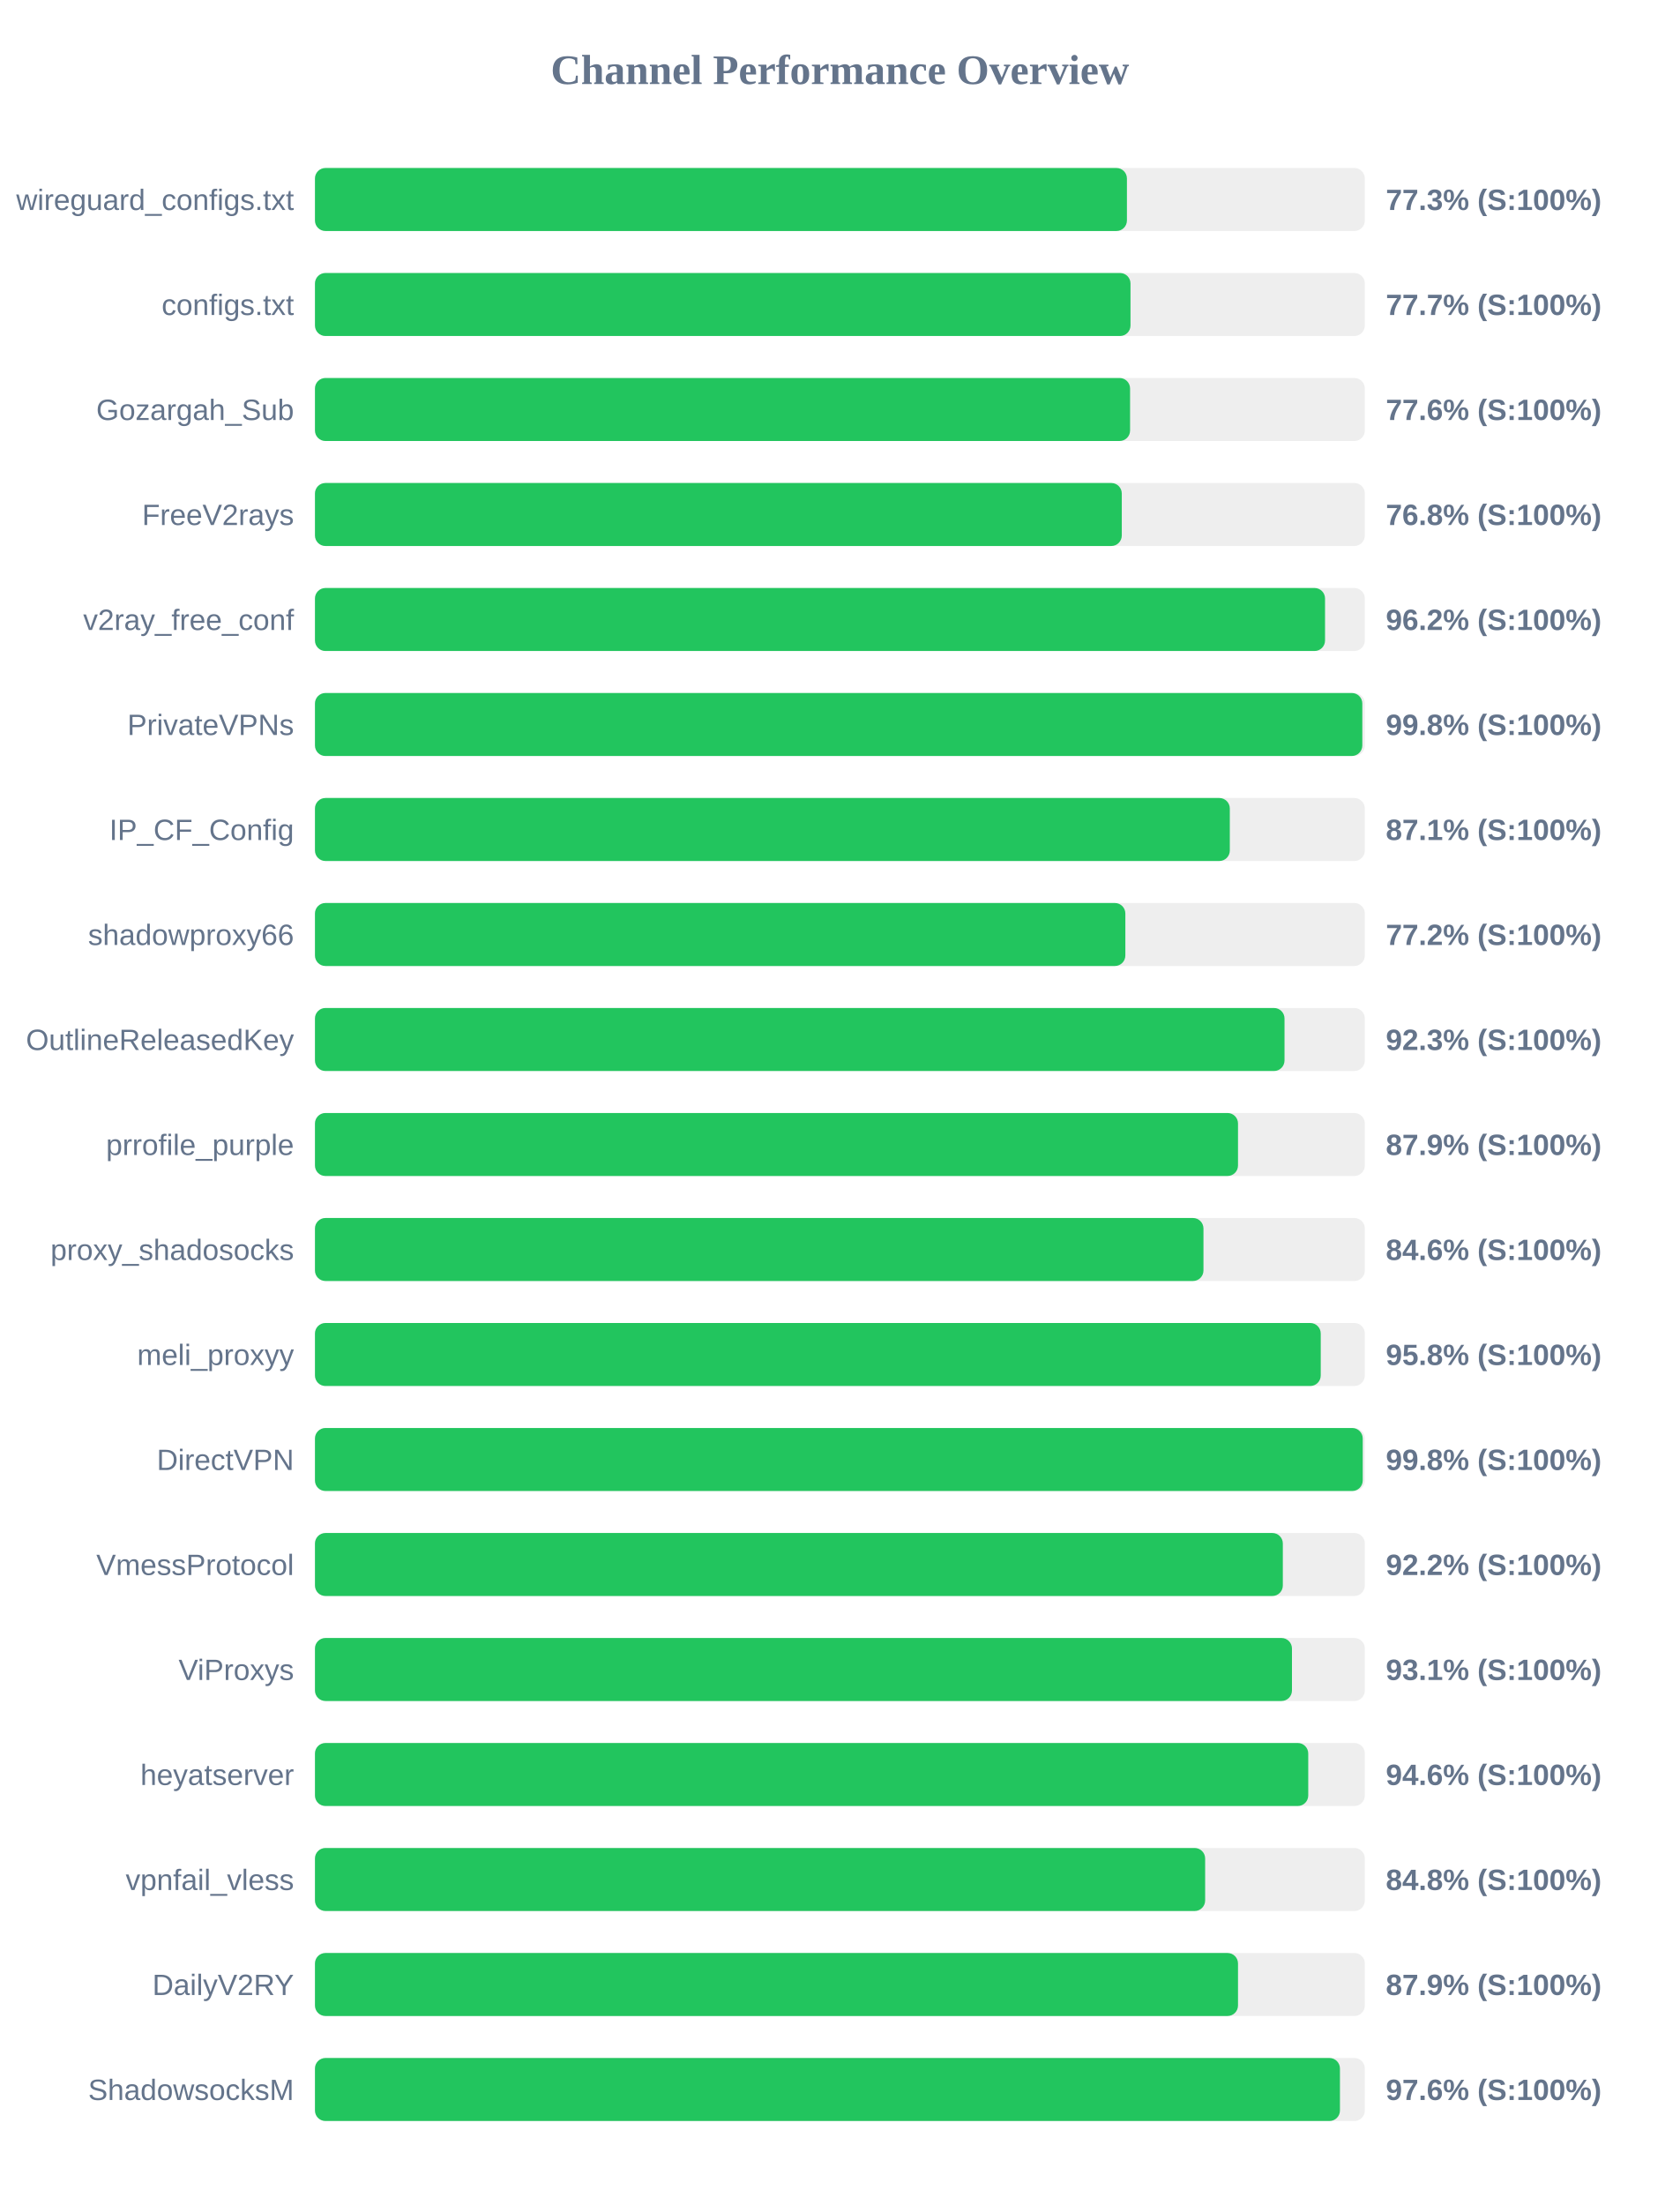
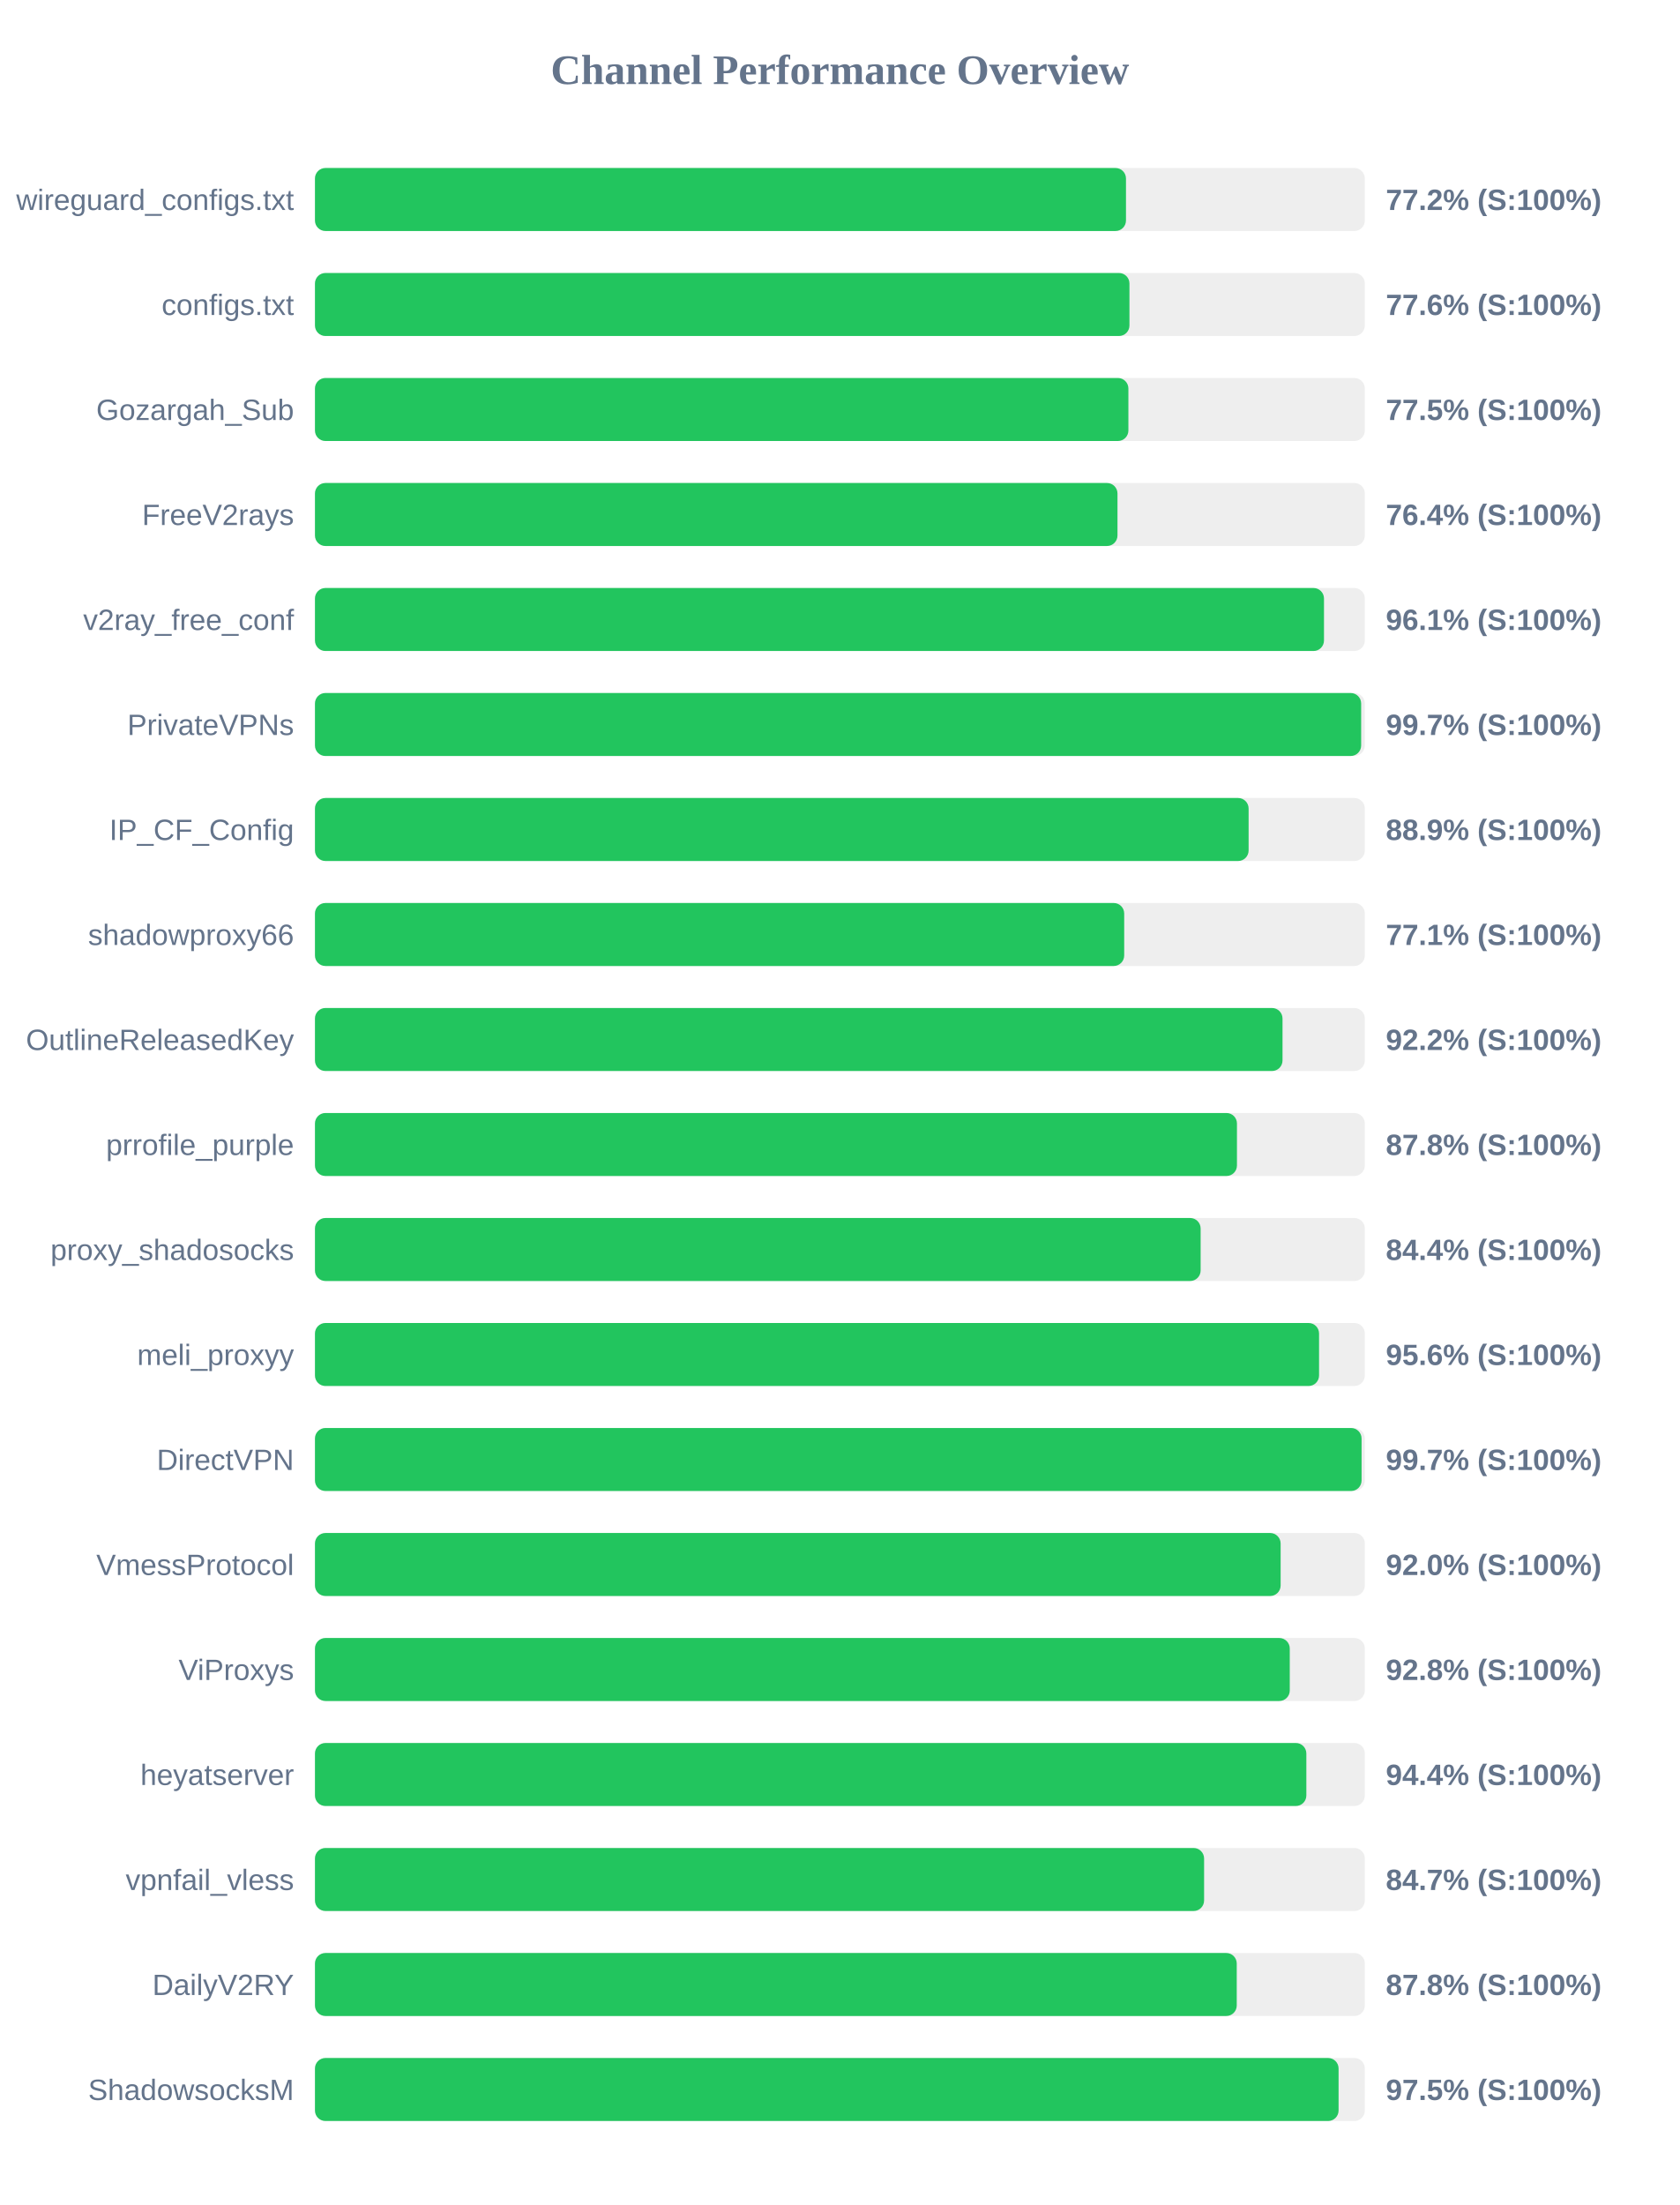
<svg xmlns="http://www.w3.org/2000/svg" width="800" height="1050" version="1.1">
  <style>
        .row { font: 14px Arial; fill: #64748b; }
        .score { font: bold 14px Arial; fill: #64748b; }
    </style>
  <text x="400" y="40" text-anchor="middle" font-size="20px" font-weight="bold" fill="#64748b">Channel Performance Overview</text>
  <rect x="150" y="80" width="500" height="30" fill="#eee" rx="5" />
-   <rect x="150" y="80" width="386.7" height="30" fill="#22c55e" rx="5" />
+   <rect x="150" y="80" width="386.25" height="30" fill="#22c55e" rx="5" />
  <text x="140" y="100" text-anchor="end" class="row">wireguard_configs.txt</text>
-   <text x="660" y="100" text-anchor="start" class="score">77.3% (S:100%)</text>
+   <text x="660" y="100" text-anchor="start" class="score">77.2% (S:100%)</text>
  <rect x="150" y="130" width="500" height="30" fill="#eee" rx="5" />
-   <rect x="150" y="130" width="388.4" height="30" fill="#22c55e" rx="5" />
+   <rect x="150" y="130" width="387.9" height="30" fill="#22c55e" rx="5" />
  <text x="140" y="150" text-anchor="end" class="row">configs.txt</text>
-   <text x="660" y="150" text-anchor="start" class="score">77.7% (S:100%)</text>
+   <text x="660" y="150" text-anchor="start" class="score">77.6% (S:100%)</text>
  <rect x="150" y="180" width="500" height="30" fill="#eee" rx="5" />
-   <rect x="150" y="180" width="388.2" height="30" fill="#22c55e" rx="5" />
+   <rect x="150" y="180" width="387.4" height="30" fill="#22c55e" rx="5" />
  <text x="140" y="200" text-anchor="end" class="row">Gozargah_Sub</text>
-   <text x="660" y="200" text-anchor="start" class="score">77.6% (S:100%)</text>
+   <text x="660" y="200" text-anchor="start" class="score">77.5% (S:100%)</text>
  <rect x="150" y="230" width="500" height="30" fill="#eee" rx="5" />
-   <rect x="150" y="230" width="384.25" height="30" fill="#22c55e" rx="5" />
+   <rect x="150" y="230" width="382.2" height="30" fill="#22c55e" rx="5" />
  <text x="140" y="250" text-anchor="end" class="row">FreeV2rays</text>
-   <text x="660" y="250" text-anchor="start" class="score">76.8% (S:100%)</text>
+   <text x="660" y="250" text-anchor="start" class="score">76.4% (S:100%)</text>
  <rect x="150" y="280" width="500" height="30" fill="#eee" rx="5" />
-   <rect x="150" y="280" width="481.05" height="30" fill="#22c55e" rx="5" />
+   <rect x="150" y="280" width="480.55" height="30" fill="#22c55e" rx="5" />
  <text x="140" y="300" text-anchor="end" class="row">v2ray_free_conf</text>
-   <text x="660" y="300" text-anchor="start" class="score">96.2% (S:100%)</text>
+   <text x="660" y="300" text-anchor="start" class="score">96.1% (S:100%)</text>
  <rect x="150" y="330" width="500" height="30" fill="#eee" rx="5" />
-   <rect x="150" y="330" width="498.8" height="30" fill="#22c55e" rx="5" />
+   <rect x="150" y="330" width="498.25" height="30" fill="#22c55e" rx="5" />
  <text x="140" y="350" text-anchor="end" class="row">PrivateVPNs</text>
-   <text x="660" y="350" text-anchor="start" class="score">99.8% (S:100%)</text>
+   <text x="660" y="350" text-anchor="start" class="score">99.7% (S:100%)</text>
  <rect x="150" y="380" width="500" height="30" fill="#eee" rx="5" />
-   <rect x="150" y="380" width="435.7" height="30" fill="#22c55e" rx="5" />
+   <rect x="150" y="380" width="444.65" height="30" fill="#22c55e" rx="5" />
  <text x="140" y="400" text-anchor="end" class="row">IP_CF_Config</text>
-   <text x="660" y="400" text-anchor="start" class="score">87.1% (S:100%)</text>
+   <text x="660" y="400" text-anchor="start" class="score">88.9% (S:100%)</text>
  <rect x="150" y="430" width="500" height="30" fill="#eee" rx="5" />
-   <rect x="150" y="430" width="385.95" height="30" fill="#22c55e" rx="5" />
+   <rect x="150" y="430" width="385.4" height="30" fill="#22c55e" rx="5" />
  <text x="140" y="450" text-anchor="end" class="row">shadowproxy66</text>
-   <text x="660" y="450" text-anchor="start" class="score">77.2% (S:100%)</text>
+   <text x="660" y="450" text-anchor="start" class="score">77.1% (S:100%)</text>
  <rect x="150" y="480" width="500" height="30" fill="#eee" rx="5" />
-   <rect x="150" y="480" width="461.75" height="30" fill="#22c55e" rx="5" />
+   <rect x="150" y="480" width="460.8" height="30" fill="#22c55e" rx="5" />
  <text x="140" y="500" text-anchor="end" class="row">OutlineReleasedKey</text>
-   <text x="660" y="500" text-anchor="start" class="score">92.3% (S:100%)</text>
+   <text x="660" y="500" text-anchor="start" class="score">92.2% (S:100%)</text>
  <rect x="150" y="530" width="500" height="30" fill="#eee" rx="5" />
-   <rect x="150" y="530" width="439.6" height="30" fill="#22c55e" rx="5" />
+   <rect x="150" y="530" width="439.1" height="30" fill="#22c55e" rx="5" />
  <text x="140" y="550" text-anchor="end" class="row">prrofile_purple</text>
-   <text x="660" y="550" text-anchor="start" class="score">87.9% (S:100%)</text>
+   <text x="660" y="550" text-anchor="start" class="score">87.8% (S:100%)</text>
  <rect x="150" y="580" width="500" height="30" fill="#eee" rx="5" />
-   <rect x="150" y="580" width="423.15" height="30" fill="#22c55e" rx="5" />
+   <rect x="150" y="580" width="421.8" height="30" fill="#22c55e" rx="5" />
  <text x="140" y="600" text-anchor="end" class="row">proxy_shadosocks</text>
-   <text x="660" y="600" text-anchor="start" class="score">84.6% (S:100%)</text>
+   <text x="660" y="600" text-anchor="start" class="score">84.4% (S:100%)</text>
  <rect x="150" y="630" width="500" height="30" fill="#eee" rx="5" />
-   <rect x="150" y="630" width="479.0" height="30" fill="#22c55e" rx="5" />
+   <rect x="150" y="630" width="478.2" height="30" fill="#22c55e" rx="5" />
  <text x="140" y="650" text-anchor="end" class="row">meli_proxyy</text>
-   <text x="660" y="650" text-anchor="start" class="score">95.8% (S:100%)</text>
+   <text x="660" y="650" text-anchor="start" class="score">95.6% (S:100%)</text>
  <rect x="150" y="680" width="500" height="30" fill="#eee" rx="5" />
-   <rect x="150" y="680" width="499.0" height="30" fill="#22c55e" rx="5" />
+   <rect x="150" y="680" width="498.45" height="30" fill="#22c55e" rx="5" />
  <text x="140" y="700" text-anchor="end" class="row">DirectVPN</text>
-   <text x="660" y="700" text-anchor="start" class="score">99.8% (S:100%)</text>
+   <text x="660" y="700" text-anchor="start" class="score">99.7% (S:100%)</text>
  <rect x="150" y="730" width="500" height="30" fill="#eee" rx="5" />
-   <rect x="150" y="730" width="460.95" height="30" fill="#22c55e" rx="5" />
+   <rect x="150" y="730" width="459.9" height="30" fill="#22c55e" rx="5" />
  <text x="140" y="750" text-anchor="end" class="row">VmessProtocol</text>
-   <text x="660" y="750" text-anchor="start" class="score">92.2% (S:100%)</text>
+   <text x="660" y="750" text-anchor="start" class="score">92.0% (S:100%)</text>
  <rect x="150" y="780" width="500" height="30" fill="#eee" rx="5" />
-   <rect x="150" y="780" width="465.3" height="30" fill="#22c55e" rx="5" />
+   <rect x="150" y="780" width="464.25" height="30" fill="#22c55e" rx="5" />
  <text x="140" y="800" text-anchor="end" class="row">ViProxys</text>
-   <text x="660" y="800" text-anchor="start" class="score">93.1% (S:100%)</text>
+   <text x="660" y="800" text-anchor="start" class="score">92.8% (S:100%)</text>
  <rect x="150" y="830" width="500" height="30" fill="#eee" rx="5" />
-   <rect x="150" y="830" width="473.05" height="30" fill="#22c55e" rx="5" />
+   <rect x="150" y="830" width="472.15" height="30" fill="#22c55e" rx="5" />
  <text x="140" y="850" text-anchor="end" class="row">heyatserver</text>
-   <text x="660" y="850" text-anchor="start" class="score">94.6% (S:100%)</text>
+   <text x="660" y="850" text-anchor="start" class="score">94.4% (S:100%)</text>
  <rect x="150" y="880" width="500" height="30" fill="#eee" rx="5" />
-   <rect x="150" y="880" width="423.95" height="30" fill="#22c55e" rx="5" />
+   <rect x="150" y="880" width="423.45" height="30" fill="#22c55e" rx="5" />
  <text x="140" y="900" text-anchor="end" class="row">vpnfail_vless</text>
-   <text x="660" y="900" text-anchor="start" class="score">84.8% (S:100%)</text>
+   <text x="660" y="900" text-anchor="start" class="score">84.7% (S:100%)</text>
  <rect x="150" y="930" width="500" height="30" fill="#eee" rx="5" />
-   <rect x="150" y="930" width="439.6" height="30" fill="#22c55e" rx="5" />
+   <rect x="150" y="930" width="439.0" height="30" fill="#22c55e" rx="5" />
  <text x="140" y="950" text-anchor="end" class="row">DailyV2RY</text>
-   <text x="660" y="950" text-anchor="start" class="score">87.9% (S:100%)</text>
+   <text x="660" y="950" text-anchor="start" class="score">87.8% (S:100%)</text>
  <rect x="150" y="980" width="500" height="30" fill="#eee" rx="5" />
-   <rect x="150" y="980" width="488.15" height="30" fill="#22c55e" rx="5" />
+   <rect x="150" y="980" width="487.5" height="30" fill="#22c55e" rx="5" />
  <text x="140" y="1000" text-anchor="end" class="row">ShadowsocksM</text>
-   <text x="660" y="1000" text-anchor="start" class="score">97.6% (S:100%)</text>
+   <text x="660" y="1000" text-anchor="start" class="score">97.5% (S:100%)</text>
</svg>
